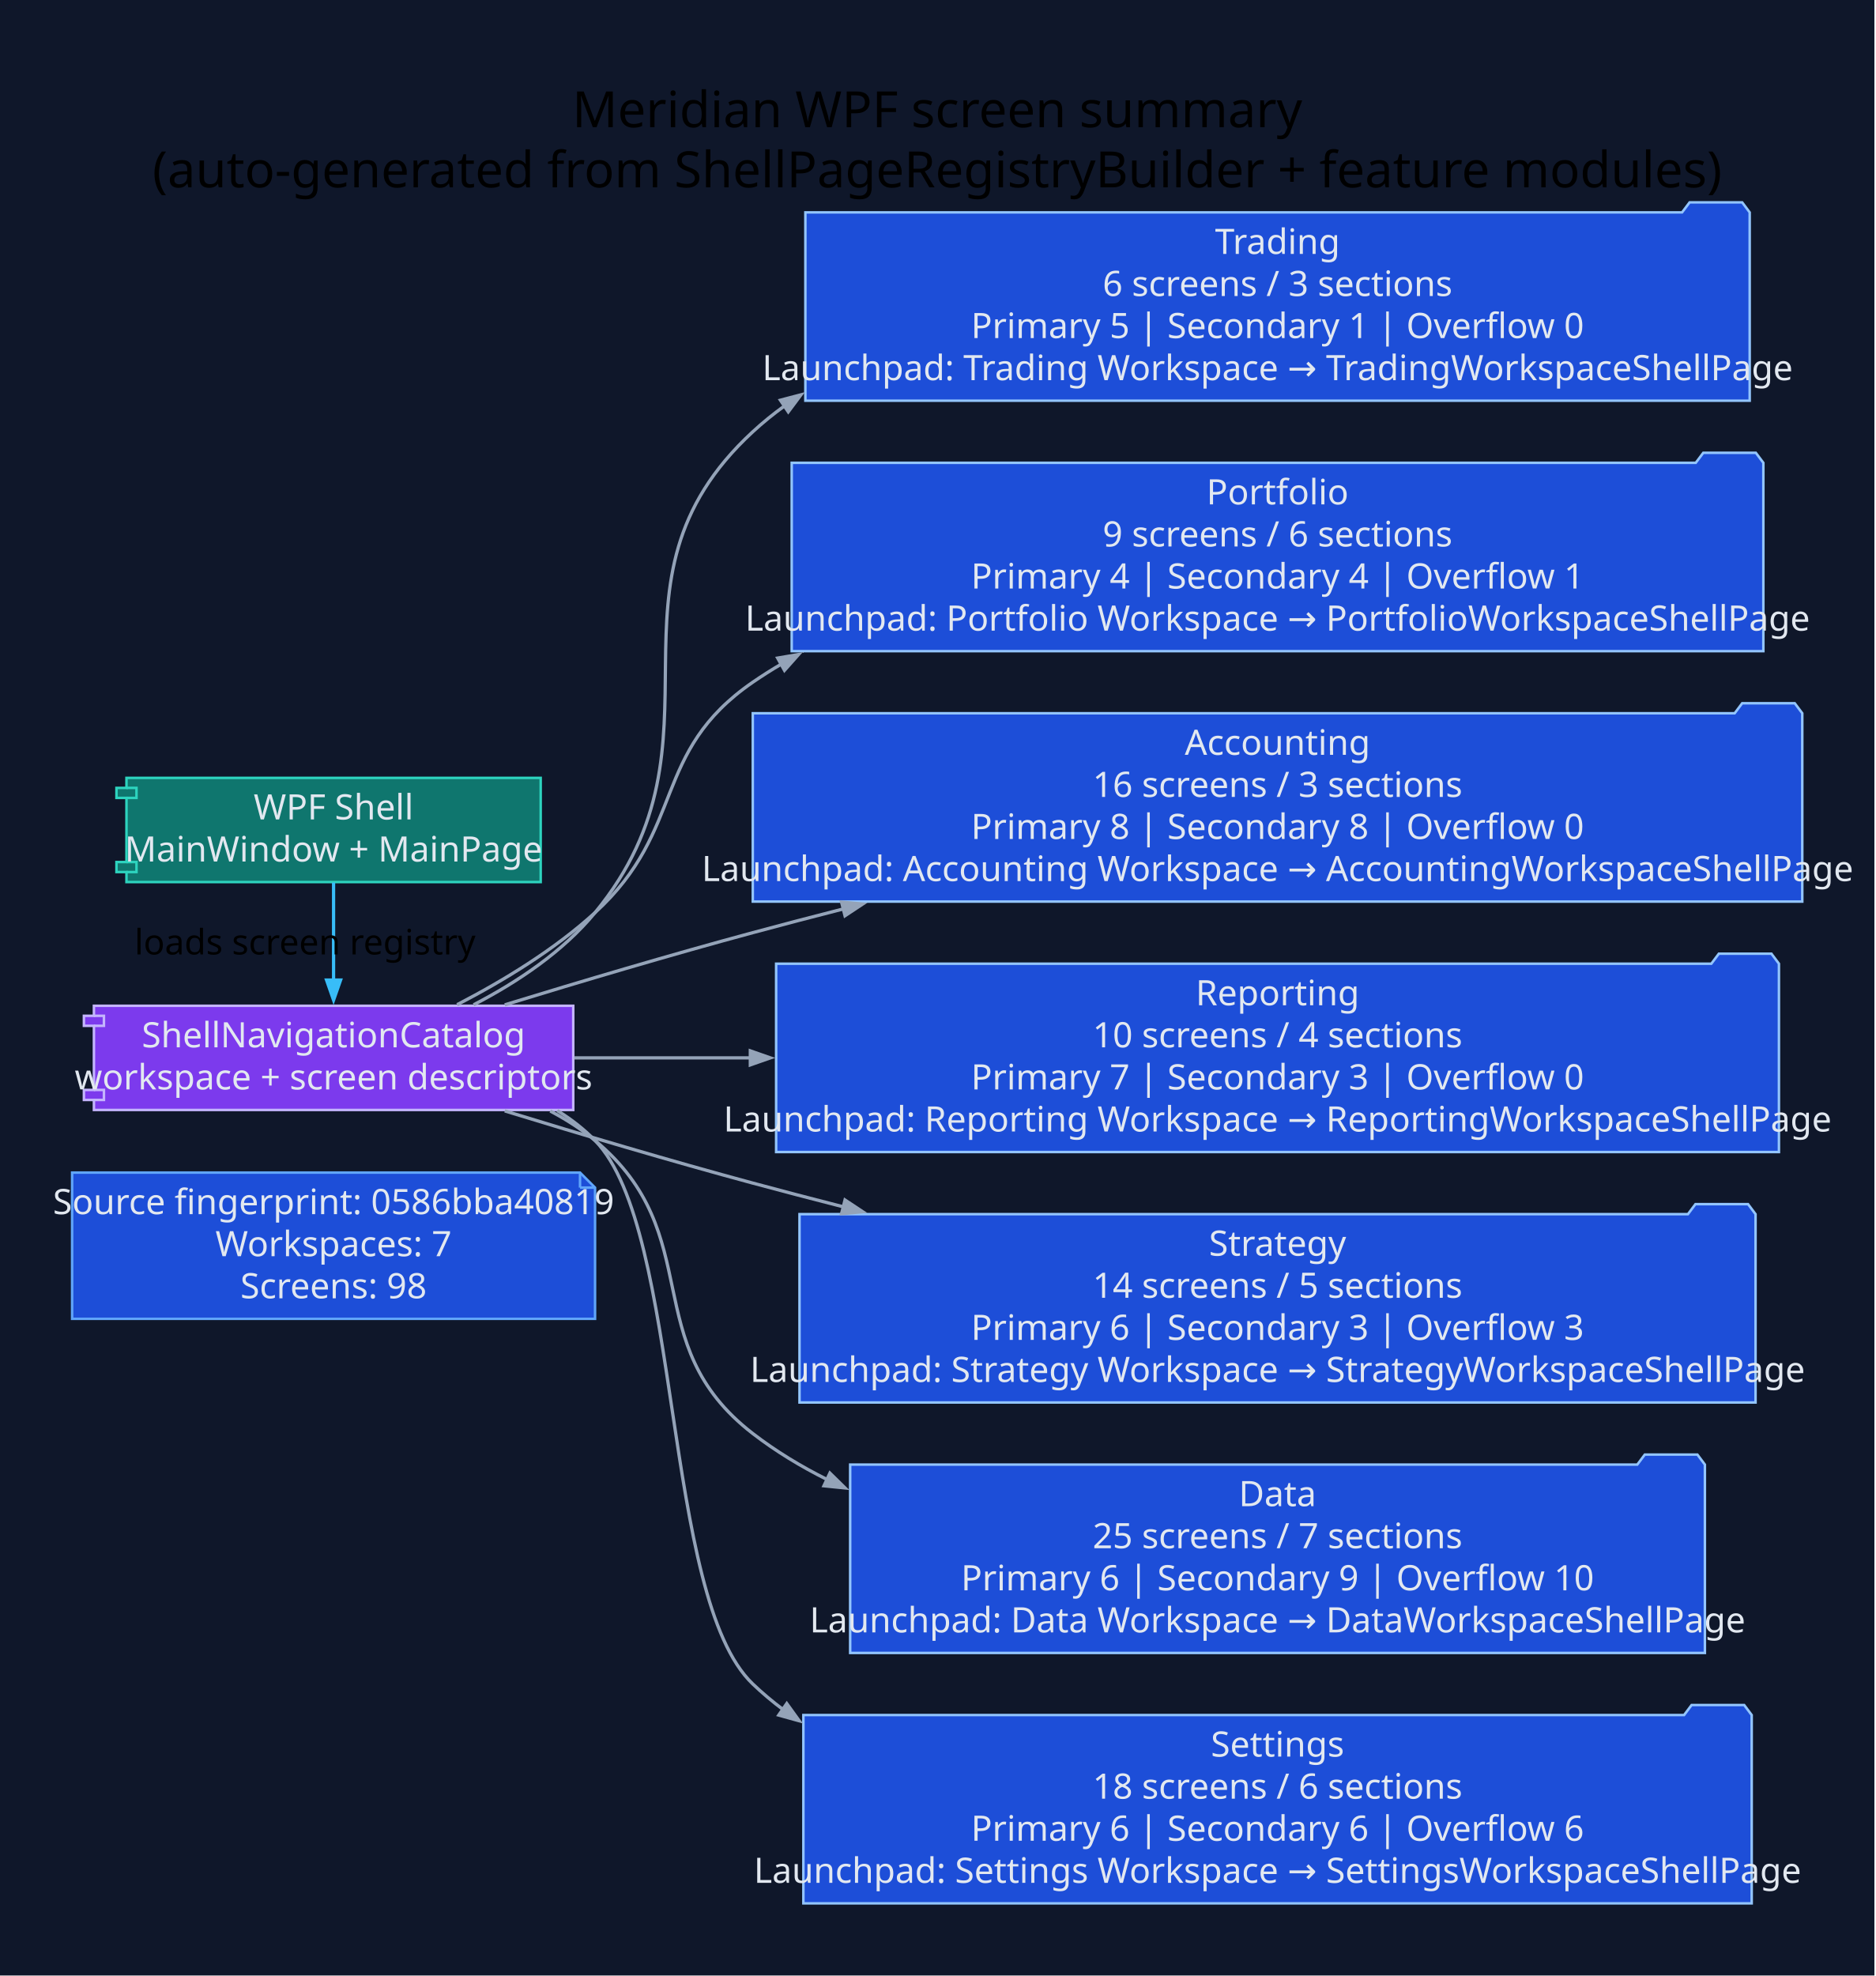
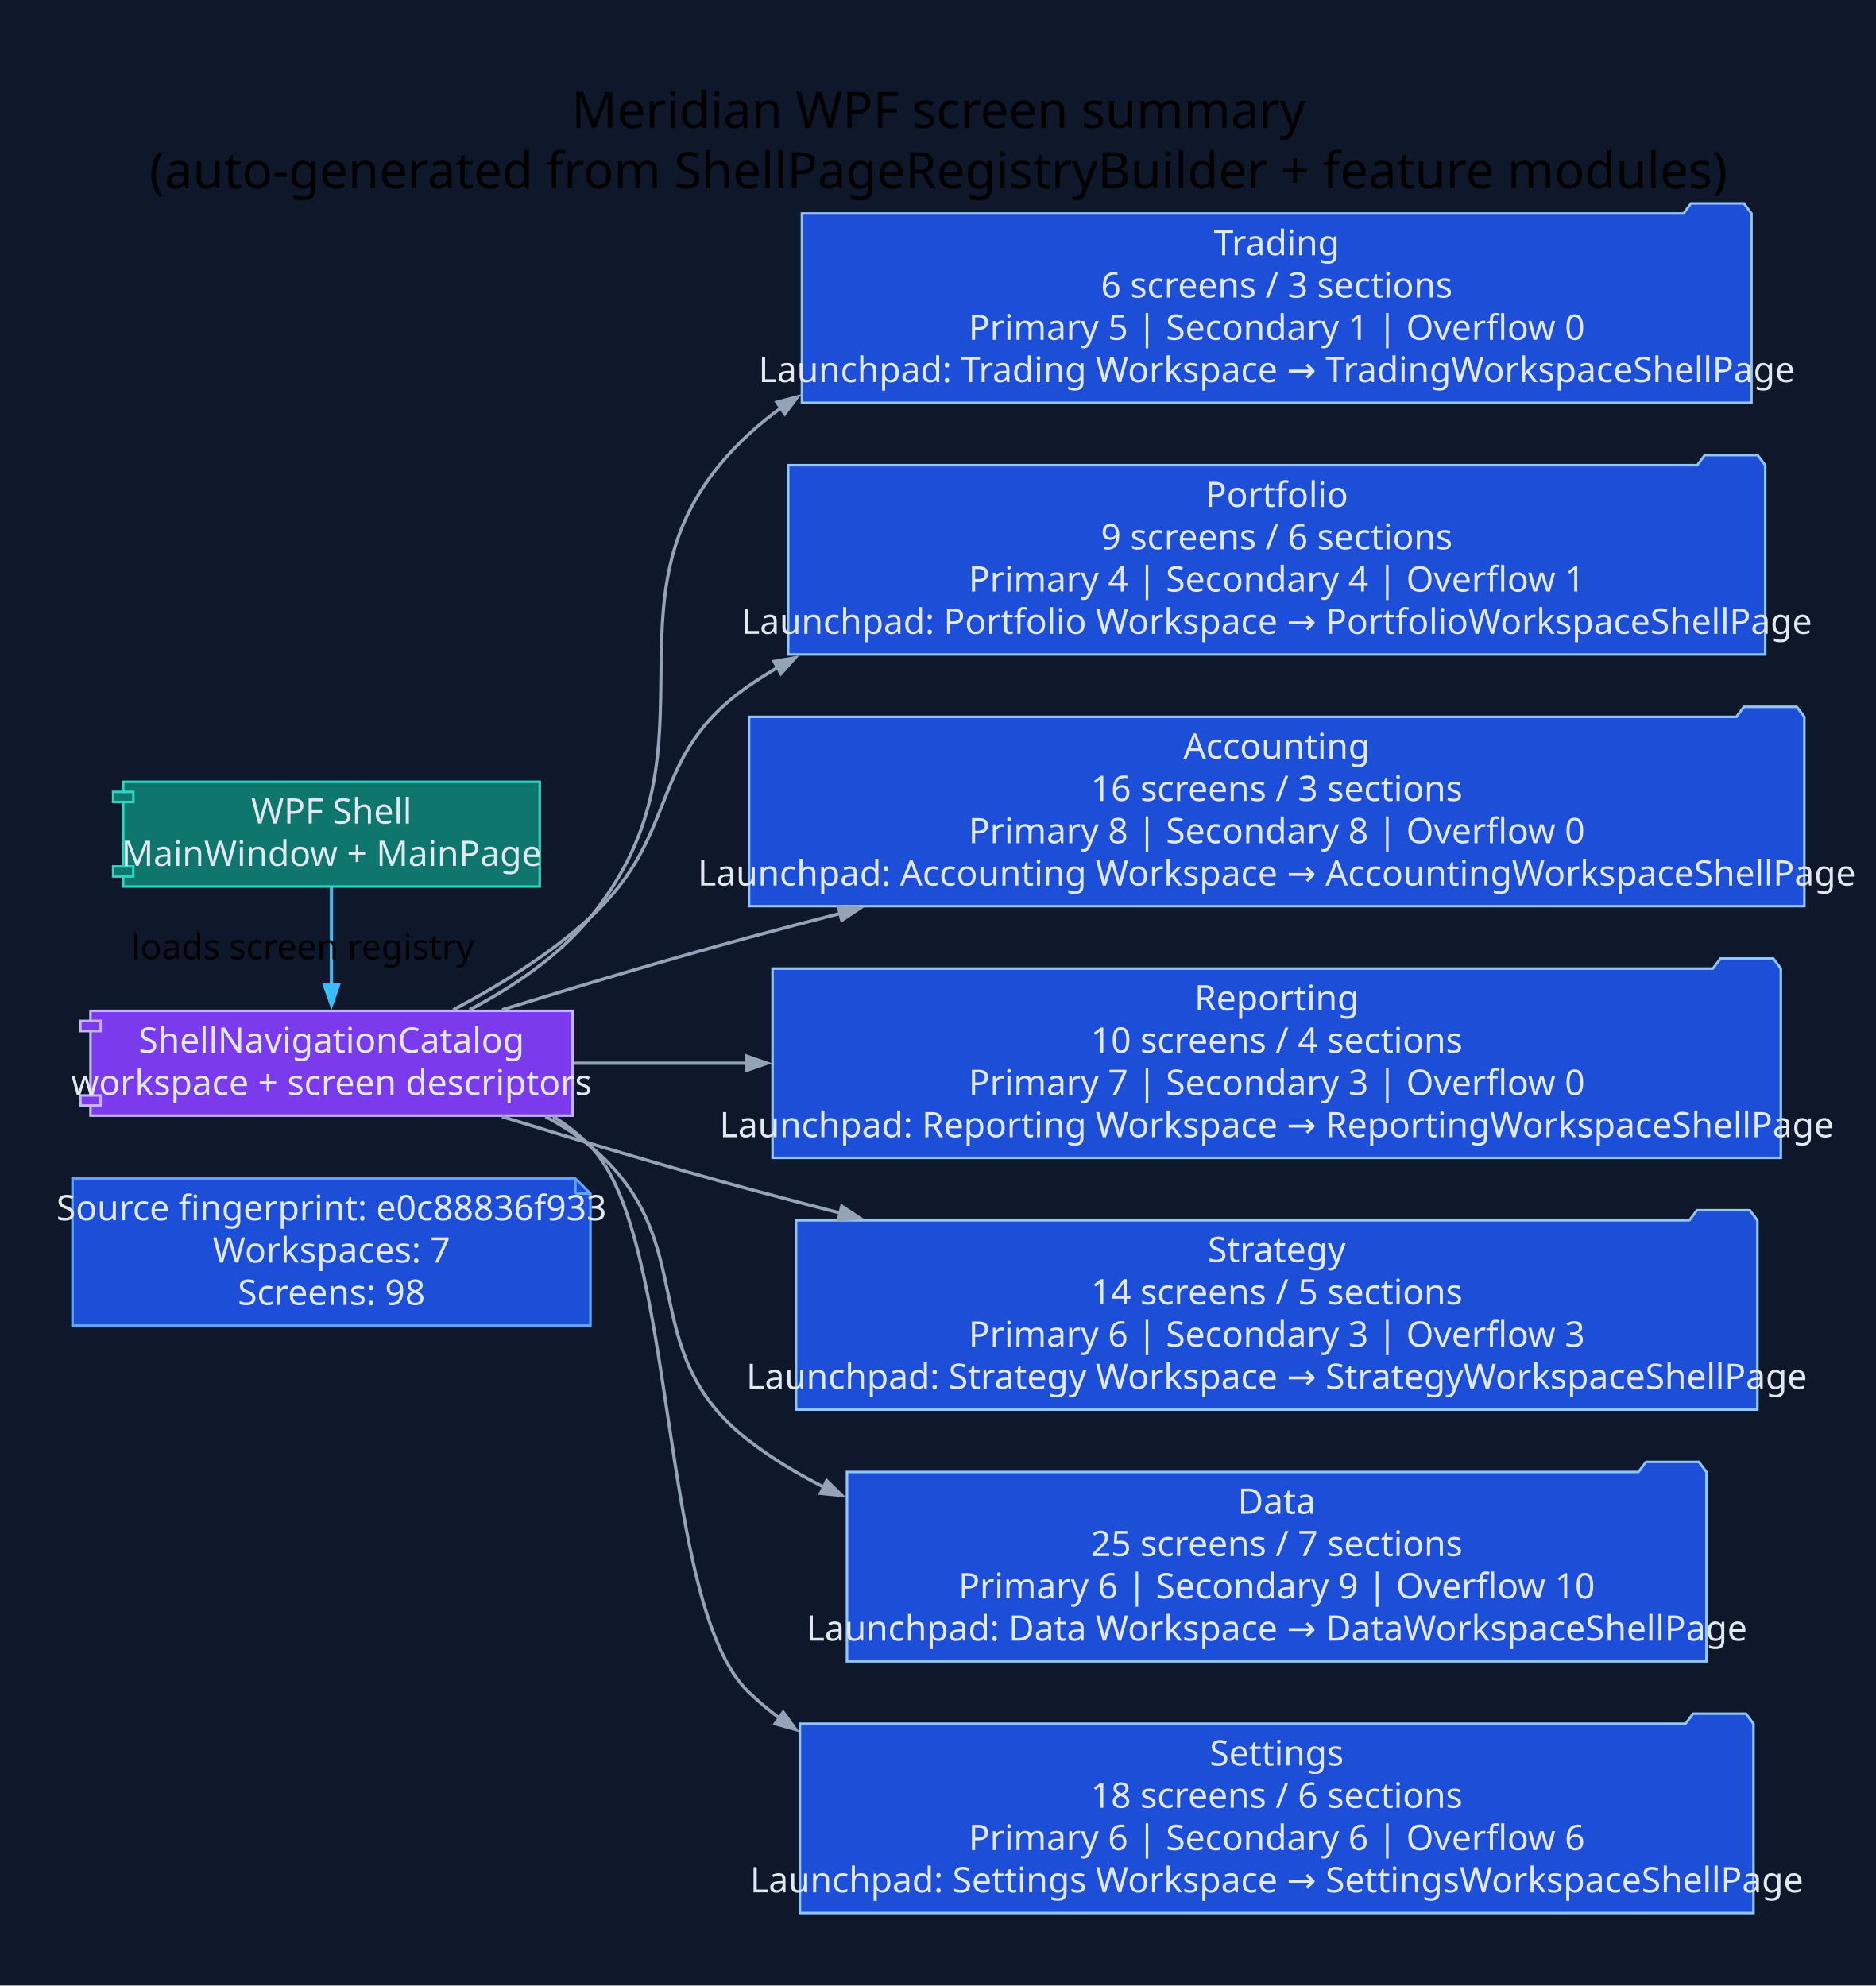
- <svg xmlns="http://www.w3.org/2000/svg" width="749pt" height="789pt" viewBox="0.00 0.00 749.00 789.00">
+ <svg xmlns="http://www.w3.org/2000/svg" width="745pt" height="789pt" viewBox="0.00 0.00 745.00 789.00">
  <g id="graph0" class="graph" transform="scale(1 1) rotate(0) translate(28.8 760)">
-     <polygon fill="#0f172a" stroke="none" points="-28.8,28.8 -28.8,-760 719.79,-760 719.79,28.8 -28.8,28.8" />
-     <text xml:space="preserve" text-anchor="middle" x="345.5" y="-709.2" font-family="Segoe UI" font-size="20.00">Meridian WPF screen summary</text>
-     <text xml:space="preserve" text-anchor="middle" x="345.5" y="-685.2" font-family="Segoe UI" font-size="20.00">(auto-generated from ShellPageRegistryBuilder + feature modules)</text>
+     <polygon fill="#0f172a" stroke="none" points="-28.8,28.8 -28.8,-760 716.67,-760 716.67,28.8 -28.8,28.8" />
+     <text xml:space="preserve" text-anchor="middle" x="343.93" y="-709.2" font-family="Segoe UI" font-size="20.00">Meridian WPF screen summary</text>
+     <text xml:space="preserve" text-anchor="middle" x="343.93" y="-685.2" font-family="Segoe UI" font-size="20.00">(auto-generated from ShellPageRegistryBuilder + feature modules)</text>
    <g id="node1" class="node">
-       <polygon fill="#1d4ed8" stroke="#60a5fa" points="202.85,-291.8 0,-291.8 0,-233.4 208.85,-233.4 208.85,-285.8 202.85,-291.8" />
-       <polyline fill="none" stroke="#60a5fa" points="202.85,-291.8 202.85,-285.8" />
-       <polyline fill="none" stroke="#60a5fa" points="208.85,-285.8 202.85,-285.8" />
-       <text xml:space="preserve" text-anchor="middle" x="104.42" y="-275.2" font-family="Segoe UI" font-size="14.00" fill="#e2e8f0">Source fingerprint: 0586bba40819</text>
-       <text xml:space="preserve" text-anchor="middle" x="104.42" y="-258.4" font-family="Segoe UI" font-size="14.00" fill="#e2e8f0">Workspaces: 7</text>
-       <text xml:space="preserve" text-anchor="middle" x="104.42" y="-241.6" font-family="Segoe UI" font-size="14.00" fill="#e2e8f0">Screens: 98</text>
+       <polygon fill="#1d4ed8" stroke="#60a5fa" points="199.72,-291.8 0,-291.8 0,-233.4 205.72,-233.4 205.72,-285.8 199.72,-291.8" />
+       <polyline fill="none" stroke="#60a5fa" points="199.72,-291.8 199.72,-285.8" />
+       <polyline fill="none" stroke="#60a5fa" points="205.72,-285.8 199.72,-285.8" />
+       <text xml:space="preserve" text-anchor="middle" x="102.86" y="-275.2" font-family="Segoe UI" font-size="14.00" fill="#e2e8f0">Source fingerprint: e0c88836f933</text>
+       <text xml:space="preserve" text-anchor="middle" x="102.86" y="-258.4" font-family="Segoe UI" font-size="14.00" fill="#e2e8f0">Workspaces: 7</text>
+       <text xml:space="preserve" text-anchor="middle" x="102.86" y="-241.6" font-family="Segoe UI" font-size="14.00" fill="#e2e8f0">Screens: 98</text>
    </g>
    <g id="node2" class="node">
-       <polygon fill="#0f766e" stroke="#2dd4bf" points="187.14,-449.4 21.71,-449.4 21.71,-445.4 17.71,-445.4 17.71,-441.4 21.71,-441.4 21.71,-415.8 17.71,-415.8 17.71,-411.8 21.71,-411.8 21.71,-407.8 187.14,-407.8 187.14,-449.4" />
-       <polyline fill="none" stroke="#2dd4bf" points="21.71,-445.4 25.71,-445.4 25.71,-441.4 21.71,-441.4" />
-       <polyline fill="none" stroke="#2dd4bf" points="21.71,-415.8 25.71,-415.8 25.71,-411.8 21.71,-411.8" />
-       <text xml:space="preserve" text-anchor="middle" x="104.42" y="-432.8" font-family="Segoe UI" font-size="14.00" fill="#e2e8f0">WPF Shell</text>
-       <text xml:space="preserve" text-anchor="middle" x="104.42" y="-416" font-family="Segoe UI" font-size="14.00" fill="#e2e8f0">MainWindow + MainPage</text>
+       <polygon fill="#0f766e" stroke="#2dd4bf" points="185.58,-449.4 20.15,-449.4 20.15,-445.4 16.15,-445.4 16.15,-441.4 20.15,-441.4 20.15,-415.8 16.15,-415.8 16.15,-411.8 20.15,-411.8 20.15,-407.8 185.58,-407.8 185.58,-449.4" />
+       <polyline fill="none" stroke="#2dd4bf" points="20.15,-445.4 24.15,-445.4 24.15,-441.4 20.15,-441.4" />
+       <polyline fill="none" stroke="#2dd4bf" points="20.15,-415.8 24.15,-415.8 24.15,-411.8 20.15,-411.8" />
+       <text xml:space="preserve" text-anchor="middle" x="102.86" y="-432.8" font-family="Segoe UI" font-size="14.00" fill="#e2e8f0">WPF Shell</text>
+       <text xml:space="preserve" text-anchor="middle" x="102.86" y="-416" font-family="Segoe UI" font-size="14.00" fill="#e2e8f0">MainWindow + MainPage</text>
    </g>
    <g id="node3" class="node">
-       <polygon fill="#7c3aed" stroke="#c4b5fd" points="200.14,-358.4 8.71,-358.4 8.71,-354.4 4.71,-354.4 4.71,-350.4 8.71,-350.4 8.71,-324.8 4.71,-324.8 4.71,-320.8 8.71,-320.8 8.71,-316.8 200.14,-316.8 200.14,-358.4" />
-       <polyline fill="none" stroke="#c4b5fd" points="8.71,-354.4 12.71,-354.4 12.71,-350.4 8.71,-350.4" />
-       <polyline fill="none" stroke="#c4b5fd" points="8.71,-324.8 12.71,-324.8 12.71,-320.8 8.71,-320.8" />
-       <text xml:space="preserve" text-anchor="middle" x="104.42" y="-341.8" font-family="Segoe UI" font-size="14.00" fill="#e2e8f0">ShellNavigationCatalog</text>
-       <text xml:space="preserve" text-anchor="middle" x="104.42" y="-325" font-family="Segoe UI" font-size="14.00" fill="#e2e8f0">workspace + screen descriptors</text>
+       <polygon fill="#7c3aed" stroke="#c4b5fd" points="198.58,-358.4 7.14,-358.4 7.14,-354.4 3.14,-354.4 3.14,-350.4 7.14,-350.4 7.14,-324.8 3.14,-324.8 3.14,-320.8 7.14,-320.8 7.14,-316.8 198.58,-316.8 198.58,-358.4" />
+       <polyline fill="none" stroke="#c4b5fd" points="7.14,-354.4 11.14,-354.4 11.14,-350.4 7.14,-350.4" />
+       <polyline fill="none" stroke="#c4b5fd" points="7.14,-324.8 11.14,-324.8 11.14,-320.8 7.14,-320.8" />
+       <text xml:space="preserve" text-anchor="middle" x="102.86" y="-341.8" font-family="Segoe UI" font-size="14.00" fill="#e2e8f0">ShellNavigationCatalog</text>
+       <text xml:space="preserve" text-anchor="middle" x="102.86" y="-325" font-family="Segoe UI" font-size="14.00" fill="#e2e8f0">workspace + screen descriptors</text>
    </g>
    <g id="edge1" class="edge">
-       <path fill="none" stroke="#38bdf8" stroke-width="1.3" d="M104.42,-407.61C104.42,-396.03 104.42,-381.43 104.42,-368.56" />
-       <polygon fill="#38bdf8" stroke="#38bdf8" stroke-width="1.3" points="107.22,-368.67 104.42,-360.67 101.62,-368.67 107.22,-368.67" />
-       <text xml:space="preserve" text-anchor="middle" x="93.02" y="-378.9" font-family="Segoe UI" font-size="14.00">loads screen registry</text>
+       <path fill="none" stroke="#38bdf8" stroke-width="1.3" d="M102.86,-407.61C102.86,-396.03 102.86,-381.43 102.86,-368.56" />
+       <polygon fill="#38bdf8" stroke="#38bdf8" stroke-width="1.3" points="105.66,-368.67 102.86,-360.67 100.06,-368.67 105.66,-368.67" />
+       <text xml:space="preserve" text-anchor="middle" x="91.46" y="-378.9" font-family="Segoe UI" font-size="14.00">loads screen registry</text>
    </g>
    <g id="node4" class="node">
-       <polygon fill="#1d4ed8" stroke="#93c5fd" points="669.99,-675.2 666.99,-679.2 645.99,-679.2 642.99,-675.2 292.85,-675.2 292.85,-600 669.99,-600 669.99,-675.2" />
-       <text xml:space="preserve" text-anchor="middle" x="481.42" y="-658.6" font-family="Segoe UI" font-size="14.00" fill="#e2e8f0">Trading</text>
-       <text xml:space="preserve" text-anchor="middle" x="481.42" y="-641.8" font-family="Segoe UI" font-size="14.00" fill="#e2e8f0">6 screens / 3 sections</text>
-       <text xml:space="preserve" text-anchor="middle" x="481.42" y="-625" font-family="Segoe UI" font-size="14.00" fill="#e2e8f0">Primary 5 | Secondary 1 | Overflow 0</text>
-       <text xml:space="preserve" text-anchor="middle" x="481.42" y="-608.2" font-family="Segoe UI" font-size="14.00" fill="#e2e8f0">Launchpad: Trading Workspace → TradingWorkspaceShellPage</text>
+       <polygon fill="#1d4ed8" stroke="#93c5fd" points="666.87,-675.2 663.87,-679.2 642.87,-679.2 639.87,-675.2 289.72,-675.2 289.72,-600 666.87,-600 666.87,-675.2" />
+       <text xml:space="preserve" text-anchor="middle" x="478.3" y="-658.6" font-family="Segoe UI" font-size="14.00" fill="#e2e8f0">Trading</text>
+       <text xml:space="preserve" text-anchor="middle" x="478.3" y="-641.8" font-family="Segoe UI" font-size="14.00" fill="#e2e8f0">6 screens / 3 sections</text>
+       <text xml:space="preserve" text-anchor="middle" x="478.3" y="-625" font-family="Segoe UI" font-size="14.00" fill="#e2e8f0">Primary 5 | Secondary 1 | Overflow 0</text>
+       <text xml:space="preserve" text-anchor="middle" x="478.3" y="-608.2" font-family="Segoe UI" font-size="14.00" fill="#e2e8f0">Launchpad: Trading Workspace → TradingWorkspaceShellPage</text>
    </g>
    <g id="edge2" class="edge">
-       <path fill="none" stroke="#94a3b8" stroke-width="1.3" d="M160.34,-358.8C177.87,-367.87 196.03,-380.02 208.85,-395.6 265.9,-464.96 205.8,-526.74 271.85,-587.6 275.87,-591.31 280.12,-594.75 284.55,-597.95" />
-       <polygon fill="#94a3b8" stroke="#94a3b8" stroke-width="1.3" points="282.89,-600.21 291.09,-602.36 286.02,-595.57 282.89,-600.21" />
+       <path fill="none" stroke="#94a3b8" stroke-width="1.3" d="M157.69,-358.82C175.04,-367.91 193.04,-380.08 205.72,-395.6 262.55,-465.14 202.68,-526.74 268.72,-587.6 272.75,-591.31 276.99,-594.75 281.43,-597.95" />
+       <polygon fill="#94a3b8" stroke="#94a3b8" stroke-width="1.3" points="279.77,-600.21 287.97,-602.36 282.9,-595.57 279.77,-600.21" />
    </g>
    <g id="node5" class="node">
-       <polygon fill="#1d4ed8" stroke="#93c5fd" points="675.45,-575.2 672.45,-579.2 651.45,-579.2 648.45,-575.2 287.39,-575.2 287.39,-500 675.45,-500 675.45,-575.2" />
-       <text xml:space="preserve" text-anchor="middle" x="481.42" y="-558.6" font-family="Segoe UI" font-size="14.00" fill="#e2e8f0">Portfolio</text>
-       <text xml:space="preserve" text-anchor="middle" x="481.42" y="-541.8" font-family="Segoe UI" font-size="14.00" fill="#e2e8f0">9 screens / 6 sections</text>
-       <text xml:space="preserve" text-anchor="middle" x="481.42" y="-525" font-family="Segoe UI" font-size="14.00" fill="#e2e8f0">Primary 4 | Secondary 4 | Overflow 1</text>
-       <text xml:space="preserve" text-anchor="middle" x="481.42" y="-508.2" font-family="Segoe UI" font-size="14.00" fill="#e2e8f0">Launchpad: Portfolio Workspace → PortfolioWorkspaceShellPage</text>
+       <polygon fill="#1d4ed8" stroke="#93c5fd" points="672.33,-575.2 669.33,-579.2 648.33,-579.2 645.33,-575.2 284.26,-575.2 284.26,-500 672.33,-500 672.33,-575.2" />
+       <text xml:space="preserve" text-anchor="middle" x="478.3" y="-558.6" font-family="Segoe UI" font-size="14.00" fill="#e2e8f0">Portfolio</text>
+       <text xml:space="preserve" text-anchor="middle" x="478.3" y="-541.8" font-family="Segoe UI" font-size="14.00" fill="#e2e8f0">9 screens / 6 sections</text>
+       <text xml:space="preserve" text-anchor="middle" x="478.3" y="-525" font-family="Segoe UI" font-size="14.00" fill="#e2e8f0">Primary 4 | Secondary 4 | Overflow 1</text>
+       <text xml:space="preserve" text-anchor="middle" x="478.3" y="-508.2" font-family="Segoe UI" font-size="14.00" fill="#e2e8f0">Launchpad: Portfolio Workspace → PortfolioWorkspaceShellPage</text>
    </g>
    <g id="edge3" class="edge">
-       <path fill="none" stroke="#94a3b8" stroke-width="1.3" d="M153.75,-358.84C172.25,-368.4 192.74,-380.87 208.85,-395.6 245.42,-429.04 231.03,-459.5 271.85,-487.6 275.53,-490.13 279.32,-492.54 283.21,-494.82" />
-       <polygon fill="#94a3b8" stroke="#94a3b8" stroke-width="1.3" points="281.79,-497.24 290.14,-498.67 284.51,-492.34 281.79,-497.24" />
+       <path fill="none" stroke="#94a3b8" stroke-width="1.3" d="M151.19,-358.82C169.47,-368.42 189.78,-380.92 205.72,-395.6 242.19,-429.16 227.9,-459.5 268.72,-487.6 272.4,-490.13 276.2,-492.54 280.08,-494.82" />
+       <polygon fill="#94a3b8" stroke="#94a3b8" stroke-width="1.3" points="278.66,-497.24 287.02,-498.67 281.38,-492.34 278.66,-497.24" />
    </g>
    <g id="node6" class="node">
-       <polygon fill="#1d4ed8" stroke="#93c5fd" points="690.99,-475.2 687.99,-479.2 666.99,-479.2 663.99,-475.2 271.85,-475.2 271.85,-400 690.99,-400 690.99,-475.2" />
-       <text xml:space="preserve" text-anchor="middle" x="481.42" y="-458.6" font-family="Segoe UI" font-size="14.00" fill="#e2e8f0">Accounting</text>
-       <text xml:space="preserve" text-anchor="middle" x="481.42" y="-441.8" font-family="Segoe UI" font-size="14.00" fill="#e2e8f0">16 screens / 3 sections</text>
-       <text xml:space="preserve" text-anchor="middle" x="481.42" y="-425" font-family="Segoe UI" font-size="14.00" fill="#e2e8f0">Primary 8 | Secondary 8 | Overflow 0</text>
-       <text xml:space="preserve" text-anchor="middle" x="481.42" y="-408.2" font-family="Segoe UI" font-size="14.00" fill="#e2e8f0">Launchpad: Accounting Workspace → AccountingWorkspaceShellPage</text>
+       <polygon fill="#1d4ed8" stroke="#93c5fd" points="687.87,-475.2 684.87,-479.2 663.87,-479.2 660.87,-475.2 268.72,-475.2 268.72,-400 687.87,-400 687.87,-475.2" />
+       <text xml:space="preserve" text-anchor="middle" x="478.3" y="-458.6" font-family="Segoe UI" font-size="14.00" fill="#e2e8f0">Accounting</text>
+       <text xml:space="preserve" text-anchor="middle" x="478.3" y="-441.8" font-family="Segoe UI" font-size="14.00" fill="#e2e8f0">16 screens / 3 sections</text>
+       <text xml:space="preserve" text-anchor="middle" x="478.3" y="-425" font-family="Segoe UI" font-size="14.00" fill="#e2e8f0">Primary 8 | Secondary 8 | Overflow 0</text>
+       <text xml:space="preserve" text-anchor="middle" x="478.3" y="-408.2" font-family="Segoe UI" font-size="14.00" fill="#e2e8f0">Launchpad: Accounting Workspace → AccountingWorkspaceShellPage</text>
    </g>
    <g id="edge4" class="edge">
-       <path fill="none" stroke="#94a3b8" stroke-width="1.3" d="M172.79,-358.78C202.97,-368.03 239.08,-378.76 271.85,-387.6 283.67,-390.79 295.89,-393.98 308.21,-397.13" />
-       <polygon fill="#94a3b8" stroke="#94a3b8" stroke-width="1.3" points="307.31,-399.79 315.75,-399.04 308.68,-394.36 307.31,-399.79" />
+       <path fill="none" stroke="#94a3b8" stroke-width="1.3" d="M170.58,-358.82C200.48,-368.07 236.25,-378.79 268.72,-387.6 280.54,-390.8 292.76,-394.01 305.08,-397.16" />
+       <polygon fill="#94a3b8" stroke="#94a3b8" stroke-width="1.3" points="304.17,-399.82 312.61,-399.08 305.55,-394.39 304.17,-399.82" />
    </g>
    <g id="node7" class="node">
-       <polygon fill="#1d4ed8" stroke="#93c5fd" points="681.67,-375.2 678.67,-379.2 657.67,-379.2 654.67,-375.2 281.17,-375.2 281.17,-300 681.67,-300 681.67,-375.2" />
-       <text xml:space="preserve" text-anchor="middle" x="481.42" y="-358.6" font-family="Segoe UI" font-size="14.00" fill="#e2e8f0">Reporting</text>
-       <text xml:space="preserve" text-anchor="middle" x="481.42" y="-341.8" font-family="Segoe UI" font-size="14.00" fill="#e2e8f0">10 screens / 4 sections</text>
-       <text xml:space="preserve" text-anchor="middle" x="481.42" y="-325" font-family="Segoe UI" font-size="14.00" fill="#e2e8f0">Primary 7 | Secondary 3 | Overflow 0</text>
-       <text xml:space="preserve" text-anchor="middle" x="481.42" y="-308.2" font-family="Segoe UI" font-size="14.00" fill="#e2e8f0">Launchpad: Reporting Workspace → ReportingWorkspaceShellPage</text>
+       <polygon fill="#1d4ed8" stroke="#93c5fd" points="678.54,-375.2 675.54,-379.2 654.54,-379.2 651.54,-375.2 278.05,-375.2 278.05,-300 678.54,-300 678.54,-375.2" />
+       <text xml:space="preserve" text-anchor="middle" x="478.3" y="-358.6" font-family="Segoe UI" font-size="14.00" fill="#e2e8f0">Reporting</text>
+       <text xml:space="preserve" text-anchor="middle" x="478.3" y="-341.8" font-family="Segoe UI" font-size="14.00" fill="#e2e8f0">10 screens / 4 sections</text>
+       <text xml:space="preserve" text-anchor="middle" x="478.3" y="-325" font-family="Segoe UI" font-size="14.00" fill="#e2e8f0">Primary 7 | Secondary 3 | Overflow 0</text>
+       <text xml:space="preserve" text-anchor="middle" x="478.3" y="-308.2" font-family="Segoe UI" font-size="14.00" fill="#e2e8f0">Launchpad: Reporting Workspace → ReportingWorkspaceShellPage</text>
    </g>
    <g id="edge5" class="edge">
-       <path fill="none" stroke="#94a3b8" stroke-width="1.3" d="M200.54,-337.6C222.37,-337.6 246.44,-337.6 271.02,-337.6" />
-       <polygon fill="#94a3b8" stroke="#94a3b8" stroke-width="1.3" points="270.86,-340.4 278.86,-337.6 270.86,-334.8 270.86,-340.4" />
+       <path fill="none" stroke="#94a3b8" stroke-width="1.3" d="M199.06,-337.6C220.43,-337.6 243.92,-337.6 267.92,-337.6" />
+       <polygon fill="#94a3b8" stroke="#94a3b8" stroke-width="1.3" points="267.89,-340.4 275.89,-337.6 267.89,-334.8 267.89,-340.4" />
    </g>
    <g id="node8" class="node">
-       <polygon fill="#1d4ed8" stroke="#93c5fd" points="672.33,-275.2 669.33,-279.2 648.33,-279.2 645.33,-275.2 290.51,-275.2 290.51,-200 672.33,-200 672.33,-275.2" />
-       <text xml:space="preserve" text-anchor="middle" x="481.42" y="-258.6" font-family="Segoe UI" font-size="14.00" fill="#e2e8f0">Strategy</text>
-       <text xml:space="preserve" text-anchor="middle" x="481.42" y="-241.8" font-family="Segoe UI" font-size="14.00" fill="#e2e8f0">14 screens / 5 sections</text>
-       <text xml:space="preserve" text-anchor="middle" x="481.42" y="-225" font-family="Segoe UI" font-size="14.00" fill="#e2e8f0">Primary 6 | Secondary 3 | Overflow 3</text>
-       <text xml:space="preserve" text-anchor="middle" x="481.42" y="-208.2" font-family="Segoe UI" font-size="14.00" fill="#e2e8f0">Launchpad: Strategy Workspace → StrategyWorkspaceShellPage</text>
+       <polygon fill="#1d4ed8" stroke="#93c5fd" points="669.21,-275.2 666.21,-279.2 645.21,-279.2 642.21,-275.2 287.39,-275.2 287.39,-200 669.21,-200 669.21,-275.2" />
+       <text xml:space="preserve" text-anchor="middle" x="478.3" y="-258.6" font-family="Segoe UI" font-size="14.00" fill="#e2e8f0">Strategy</text>
+       <text xml:space="preserve" text-anchor="middle" x="478.3" y="-241.8" font-family="Segoe UI" font-size="14.00" fill="#e2e8f0">14 screens / 5 sections</text>
+       <text xml:space="preserve" text-anchor="middle" x="478.3" y="-225" font-family="Segoe UI" font-size="14.00" fill="#e2e8f0">Primary 6 | Secondary 3 | Overflow 3</text>
+       <text xml:space="preserve" text-anchor="middle" x="478.3" y="-208.2" font-family="Segoe UI" font-size="14.00" fill="#e2e8f0">Launchpad: Strategy Workspace → StrategyWorkspaceShellPage</text>
    </g>
    <g id="edge6" class="edge">
-       <path fill="none" stroke="#94a3b8" stroke-width="1.3" d="M172.79,-316.42C202.97,-307.17 239.08,-296.44 271.85,-287.6 283.67,-284.41 295.89,-281.22 308.21,-278.07" />
-       <polygon fill="#94a3b8" stroke="#94a3b8" stroke-width="1.3" points="308.68,-280.84 315.75,-276.16 307.31,-275.41 308.68,-280.84" />
+       <path fill="none" stroke="#94a3b8" stroke-width="1.3" d="M170.58,-316.38C200.48,-307.13 236.25,-296.41 268.72,-287.6 280.54,-284.4 292.76,-281.19 305.08,-278.04" />
+       <polygon fill="#94a3b8" stroke="#94a3b8" stroke-width="1.3" points="305.55,-280.81 312.61,-276.12 304.17,-275.38 305.55,-280.81" />
    </g>
    <g id="node9" class="node">
-       <polygon fill="#1d4ed8" stroke="#93c5fd" points="652.1,-175.2 649.1,-179.2 628.1,-179.2 625.1,-175.2 310.74,-175.2 310.74,-100 652.1,-100 652.1,-175.2" />
-       <text xml:space="preserve" text-anchor="middle" x="481.42" y="-158.6" font-family="Segoe UI" font-size="14.00" fill="#e2e8f0">Data</text>
-       <text xml:space="preserve" text-anchor="middle" x="481.42" y="-141.8" font-family="Segoe UI" font-size="14.00" fill="#e2e8f0">25 screens / 7 sections</text>
-       <text xml:space="preserve" text-anchor="middle" x="481.42" y="-125" font-family="Segoe UI" font-size="14.00" fill="#e2e8f0">Primary 6 | Secondary 9 | Overflow 10</text>
-       <text xml:space="preserve" text-anchor="middle" x="481.42" y="-108.2" font-family="Segoe UI" font-size="14.00" fill="#e2e8f0">Launchpad: Data Workspace → DataWorkspaceShellPage</text>
+       <polygon fill="#1d4ed8" stroke="#93c5fd" points="648.98,-175.2 645.98,-179.2 624.98,-179.2 621.98,-175.2 307.61,-175.2 307.61,-100 648.98,-100 648.98,-175.2" />
+       <text xml:space="preserve" text-anchor="middle" x="478.3" y="-158.6" font-family="Segoe UI" font-size="14.00" fill="#e2e8f0">Data</text>
+       <text xml:space="preserve" text-anchor="middle" x="478.3" y="-141.8" font-family="Segoe UI" font-size="14.00" fill="#e2e8f0">25 screens / 7 sections</text>
+       <text xml:space="preserve" text-anchor="middle" x="478.3" y="-125" font-family="Segoe UI" font-size="14.00" fill="#e2e8f0">Primary 6 | Secondary 9 | Overflow 10</text>
+       <text xml:space="preserve" text-anchor="middle" x="478.3" y="-108.2" font-family="Segoe UI" font-size="14.00" fill="#e2e8f0">Launchpad: Data Workspace → DataWorkspaceShellPage</text>
    </g>
    <g id="edge7" class="edge">
-       <path fill="none" stroke="#94a3b8" stroke-width="1.3" d="M190.96,-316.38C197.35,-313.01 203.41,-309.11 208.85,-304.6 254.29,-266.88 225.05,-223.63 271.85,-187.6 281.01,-180.55 291.02,-174.47 301.54,-169.23" />
-       <polygon fill="#94a3b8" stroke="#94a3b8" stroke-width="1.3" points="302.65,-171.8 308.7,-165.87 300.27,-166.73 302.65,-171.8" />
+       <path fill="none" stroke="#94a3b8" stroke-width="1.3" d="M187.86,-316.41C194.24,-313.03 200.3,-309.12 205.72,-304.6 251.08,-266.78 221.93,-223.63 268.72,-187.6 277.89,-180.55 287.9,-174.47 298.41,-169.23" />
+       <polygon fill="#94a3b8" stroke="#94a3b8" stroke-width="1.3" points="299.53,-171.8 305.58,-165.87 297.14,-166.73 299.53,-171.8" />
    </g>
    <g id="node10" class="node">
-       <polygon fill="#1d4ed8" stroke="#93c5fd" points="670.79,-75.2 667.79,-79.2 646.79,-79.2 643.79,-75.2 292.05,-75.2 292.05,0 670.79,0 670.79,-75.2" />
-       <text xml:space="preserve" text-anchor="middle" x="481.42" y="-58.6" font-family="Segoe UI" font-size="14.00" fill="#e2e8f0">Settings</text>
-       <text xml:space="preserve" text-anchor="middle" x="481.42" y="-41.8" font-family="Segoe UI" font-size="14.00" fill="#e2e8f0">18 screens / 6 sections</text>
-       <text xml:space="preserve" text-anchor="middle" x="481.42" y="-25" font-family="Segoe UI" font-size="14.00" fill="#e2e8f0">Primary 6 | Secondary 6 | Overflow 6</text>
-       <text xml:space="preserve" text-anchor="middle" x="481.42" y="-8.2" font-family="Segoe UI" font-size="14.00" fill="#e2e8f0">Launchpad: Settings Workspace → SettingsWorkspaceShellPage</text>
+       <polygon fill="#1d4ed8" stroke="#93c5fd" points="667.67,-75.2 664.67,-79.2 643.67,-79.2 640.67,-75.2 288.92,-75.2 288.92,0 667.67,0 667.67,-75.2" />
+       <text xml:space="preserve" text-anchor="middle" x="478.3" y="-58.6" font-family="Segoe UI" font-size="14.00" fill="#e2e8f0">Settings</text>
+       <text xml:space="preserve" text-anchor="middle" x="478.3" y="-41.8" font-family="Segoe UI" font-size="14.00" fill="#e2e8f0">18 screens / 6 sections</text>
+       <text xml:space="preserve" text-anchor="middle" x="478.3" y="-25" font-family="Segoe UI" font-size="14.00" fill="#e2e8f0">Primary 6 | Secondary 6 | Overflow 6</text>
+       <text xml:space="preserve" text-anchor="middle" x="478.3" y="-8.2" font-family="Segoe UI" font-size="14.00" fill="#e2e8f0">Launchpad: Settings Workspace → SettingsWorkspaceShellPage</text>
    </g>
    <g id="edge8" class="edge">
-       <path fill="none" stroke="#94a3b8" stroke-width="1.3" d="M193.77,-316.55C199.27,-313.14 204.38,-309.19 208.85,-304.6 243.88,-268.63 235.51,-122.26 271.85,-87.6 275.72,-83.91 279.82,-80.47 284.1,-77.27" />
-       <polygon fill="#94a3b8" stroke="#94a3b8" stroke-width="1.3" points="285.42,-79.77 290.38,-72.9 282.22,-75.17 285.42,-79.77" />
+       <path fill="none" stroke="#94a3b8" stroke-width="1.3" d="M190.89,-316.43C196.3,-313.05 201.32,-309.14 205.72,-304.6 240.68,-268.55 232.39,-122.26 268.72,-87.6 272.6,-83.91 276.69,-80.47 280.98,-77.27" />
+       <polygon fill="#94a3b8" stroke="#94a3b8" stroke-width="1.3" points="282.29,-79.77 287.26,-72.9 279.09,-75.17 282.29,-79.77" />
    </g>
  </g>
</svg>
